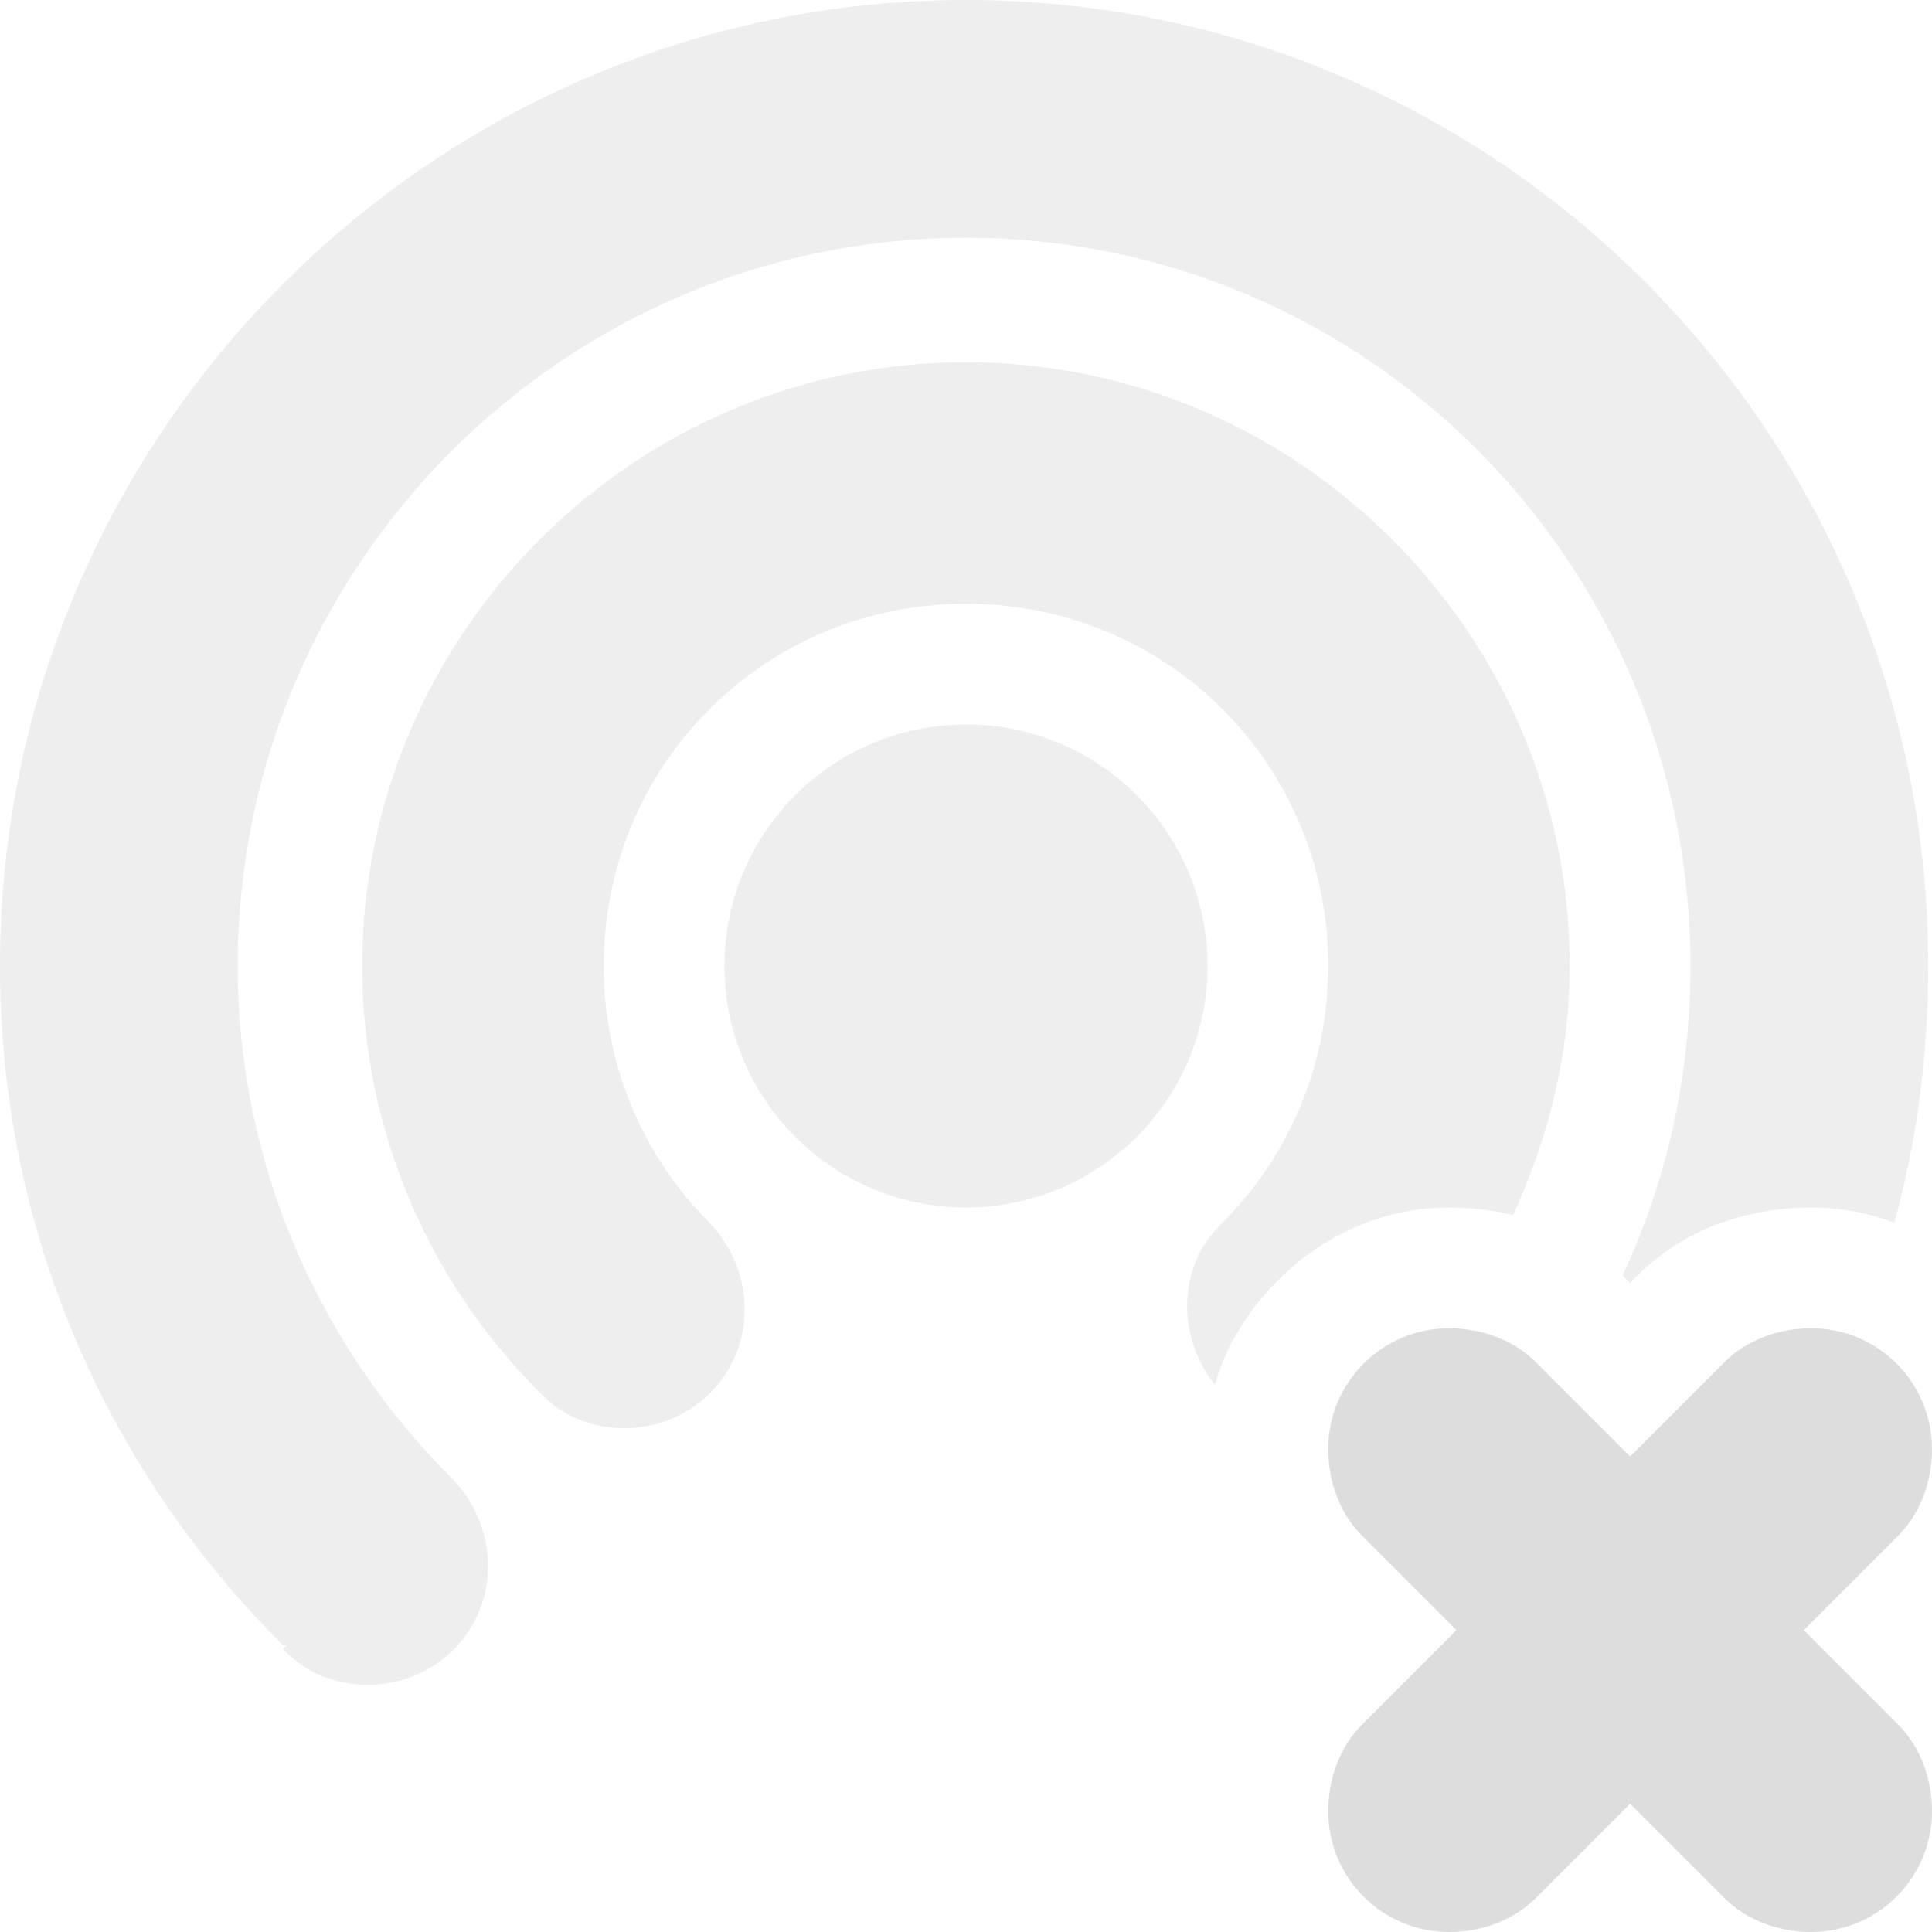
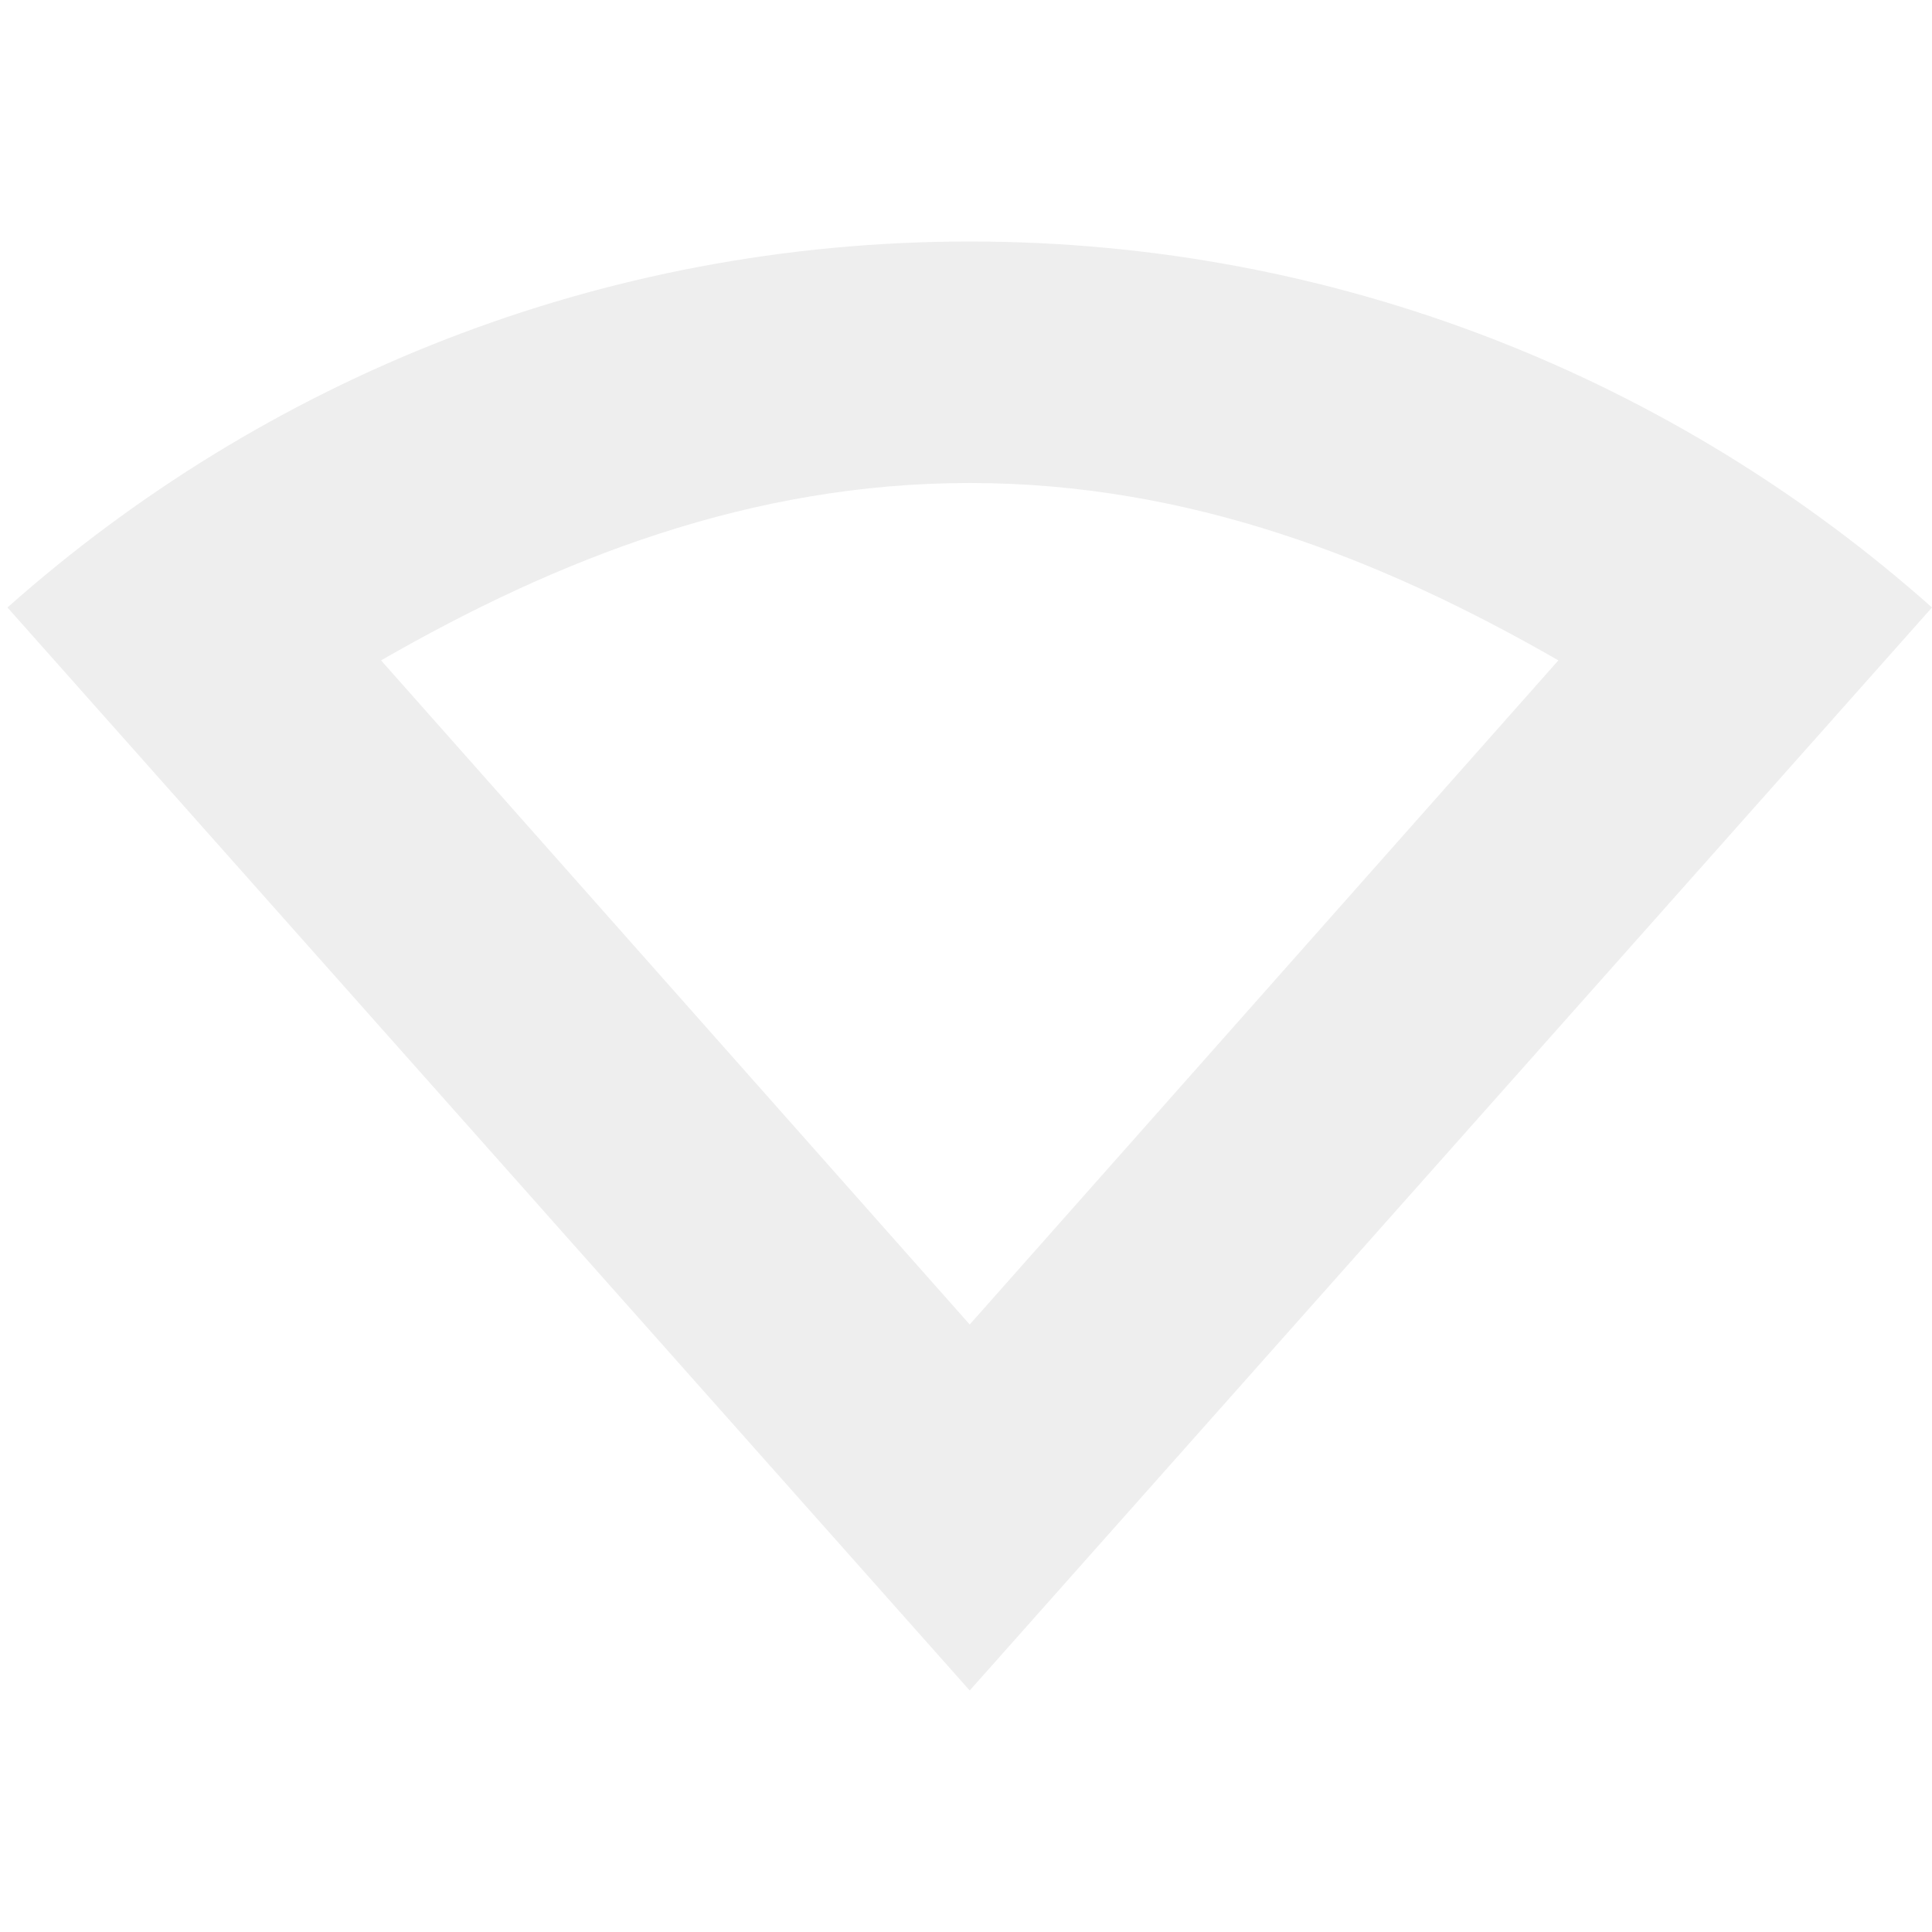
- <svg xmlns="http://www.w3.org/2000/svg" height="16" id="svg7384" style="enable-background:new" version="1.1" width="16">
+ <svg xmlns="http://www.w3.org/2000/svg" xmlns:ns1="http://www.openswatchbook.org/uri/2009/osb" xmlns:xlink="http://www.w3.org/1999/xlink" height="16" id="svg7384" style="enable-background:new" version="1.1" width="16">
  <defs id="defs7386">
+     <linearGradient id="linearGradient5606" ns1:paint="solid">
+       <stop id="stop5608" offset="0" style="stop-color:#000000;stop-opacity:1;" />
+     </linearGradient>
    <filter color-interpolation-filters="sRGB" id="filter7554">
      <feBlend id="feBlend7556" in2="BackgroundImage" mode="darken" />
    </filter>
+     <linearGradient gradientTransform="matrix(0.08112299,0,0,0.07855526,540.8143,254.8467)" gradientUnits="userSpaceOnUse" xlink:href="#linearGradient3785" id="linearGradient3189" x1="365.512" x2="365.978" y1="408.397" y2="520.171" />
+     <linearGradient id="linearGradient3785">
+       <stop id="stop3787" offset="0" style="stop-color:#384880;stop-opacity:1;" />
+       <stop id="stop3789" offset="1" style="stop-color:#000000;stop-opacity:1;" />
+     </linearGradient>
  </defs>
-   <g id="layer9" style="display:inline" transform="translate(-341.0002,393)">
-     <path d="m -23,105 a 2,2 0 1 1 -4,0 2,2 0 1 1 4,0 z" id="path6519" style="opacity:0.5;color:#bebebe;fill:#dddddd;fill-opacity:1;fill-rule:nonzero;stroke:none;stroke-width:2;marker:none;visibility:visible;display:inline;overflow:visible;enable-background:accumulate" transform="translate(374.0002,-490)" />
-     <path clip-path="none" d="m 349,-390 c -2.75,0 -5,2.25 -5,5 0,1.375 0.562,2.625 1.469,3.531 l 1.406,-1.406 c -0.541,-0.541 -0.875,-1.291 -0.875,-2.125 0,-1.669 1.331,-3 3,-3 1.669,0 3,1.331 3,3 0,0.834 -0.334,1.584 -0.875,2.125 l 0.469,0.469 c 0.363,-0.363 0.86,-0.594 1.406,-0.594 0.179,0 0.356,0.02 0.531,0.062 0.29,-0.632 0.469,-1.325 0.469,-2.062 0,-2.75 -2.25,-5 -5,-5 z" id="path6521" style="font-size:medium;font-style:normal;font-variant:normal;font-weight:normal;font-stretch:normal;text-indent:0;text-align:start;text-decoration:none;line-height:normal;letter-spacing:normal;word-spacing:normal;text-transform:none;direction:ltr;block-progression:tb;writing-mode:lr-tb;text-anchor:start;baseline-shift:baseline;opacity:0.5;color:#bebebe;fill:#dddddd;fill-opacity:1;stroke:none;stroke-width:1;marker:none;visibility:visible;display:inline;overflow:visible;enable-background:accumulate;font-family:Sans;-inkscape-font-specification:Sans" />
-     <path clip-path="none" d="m 349,-393 c -4.406,0 -8,3.594 -8,8 0,2.203 0.895,4.184 2.344,5.625 l 0.031,0 1.375,-1.375 c -1.092,-1.084 -1.781,-2.587 -1.781,-4.25 0,-3.326 2.706,-6.031 6.031,-6.031 3.326,0 6,2.706 6,6.031 0,0.916 -0.198,1.786 -0.562,2.562 l 0.062,0.062 0.062,-0.062 c 0.391,-0.391 0.919,-0.562 1.438,-0.562 0.239,0 0.474,0.046 0.688,0.125 0.188,-0.678 0.281,-1.387 0.281,-2.125 0,-4.406 -3.562,-8 -7.969,-8 z" id="path6523" style="font-size:medium;font-style:normal;font-variant:normal;font-weight:normal;font-stretch:normal;text-indent:0;text-align:start;text-decoration:none;line-height:normal;letter-spacing:normal;word-spacing:normal;text-transform:none;direction:ltr;block-progression:tb;writing-mode:lr-tb;text-anchor:start;baseline-shift:baseline;opacity:0.5;color:#bebebe;fill:#dddddd;fill-opacity:1;stroke:none;stroke-width:0.571;marker:none;visibility:visible;display:inline;overflow:visible;enable-background:accumulate;font-family:Sans;-inkscape-font-specification:Sans" />
-     <path d="m 344.75,-380.75 -1.406,1.406 c 0.09,0.093 0.185,0.166 0.312,0.219 0.51,0.211 1.101,-0.021 1.312,-0.531 0.159,-0.383 0.052,-0.814 -0.219,-1.094 z" id="path6527" style="opacity:0.5;color:#bebebe;fill:#dddddd;fill-opacity:1;stroke:none;stroke-width:2;marker:none;visibility:visible;display:inline;overflow:visible;enable-background:accumulate" />
-     <path d="m 346.875,-382.875 -1.406,1.406 c 0.09,0.093 0.185,0.166 0.312,0.219 0.51,0.211 1.101,-0.021 1.312,-0.531 0.159,-0.383 0.052,-0.814 -0.219,-1.094 z m 4.25,0 c -0.088,0.087 -0.167,0.188 -0.219,0.312 -0.146,0.354 -0.068,0.753 0.156,1.031 0.094,-0.338 0.288,-0.632 0.531,-0.875 l -0.469,-0.469 z" id="path6529" style="opacity:0.5;color:#bebebe;fill:#dddddd;fill-opacity:1;fill-rule:nonzero;stroke:none;stroke-width:2;marker:none;visibility:visible;display:inline;overflow:visible;enable-background:accumulate" />
-     <path d="m 353,-382 c -0.552,0 -1,0.448 -1,1 0,0.276 0.1,0.538 0.281,0.719 l 0.781,0.781 -0.781,0.781 c -0.181,0.181 -0.281,0.443 -0.281,0.719 0,0.552 0.448,1 1,1 0.276,0 0.538,-0.1 0.719,-0.281 l 0.781,-0.781 0.781,0.781 c 0.181,0.181 0.443,0.281 0.719,0.281 0.552,0 1,-0.448 1,-1 0,-0.276 -0.1,-0.538 -0.281,-0.719 l -0.781,-0.781 0.781,-0.781 c 0.181,-0.181 0.281,-0.443 0.281,-0.719 0,-0.552 -0.448,-1 -1,-1 -0.276,0 -0.538,0.1 -0.719,0.281 l -0.781,0.781 -0.781,-0.781 C 353.538,-381.9 353.276,-382 353,-382 z" id="path2987-8-3-1-4" style="fill:#dddddd;fill-opacity:1;stroke:none;display:inline;enable-background:new" />
+   <g id="layer9" style="display:inline" transform="translate(-341.0002,395)">
+     <path clip-path="none" d="m 349.031,-393 c -3.059,0 -5.849,1.147 -7.969,3.031 l 7.969,8.969 7.969,-8.969 c -2.119,-1.884 -4.91,-3.031 -7.969,-3.031 z m 0,2 c 1.815,0 3.414,0.629 4.875,1.469 l -4.875,5.5 -4.875,-5.5 c 1.461,-0.84 3.06,-1.469 4.875,-1.469 z" id="path5857" style="opacity:0.5;color:#bebebe;fill:#dddddd;fill-opacity:1;fill-rule:nonzero;stroke:none;stroke-width:2;marker:none;visibility:visible;display:inline;overflow:visible;enable-background:accumulate" />
  </g>
-   <g id="layer10" style="display:inline;filter:url(#filter7554)" transform="translate(-341.0002,393)" />
-   <g id="layer1" style="display:inline" transform="translate(-100,-224)" />
-   <g id="layer14" style="display:inline" transform="translate(-341.0002,393)" />
-   <g id="layer15" style="display:inline" transform="translate(-341.0002,393)" />
-   <g id="g71291" style="display:inline" transform="translate(-341.0002,393)" />
-   <g id="g4953" style="display:inline" transform="translate(-341.0002,393)" />
-   <g id="layer12" style="display:inline" transform="translate(-341.0002,393)" />
+   <g id="layer10" style="display:inline;filter:url(#filter7554)" transform="translate(-341.0002,395)" />
+   <g id="layer1" style="display:inline" transform="translate(-100,-222)" />
+   <g id="layer14" style="display:inline" transform="translate(-341.0002,395)" />
+   <g id="layer15" style="display:inline" transform="translate(-341.0002,395)" />
+   <g id="g71291" style="display:inline" transform="translate(-341.0002,395)" />
+   <g id="g4953" style="display:inline" transform="translate(-341.0002,395)" />
+   <g id="layer12" style="display:inline" transform="translate(-341.0002,395)" />
</svg>
